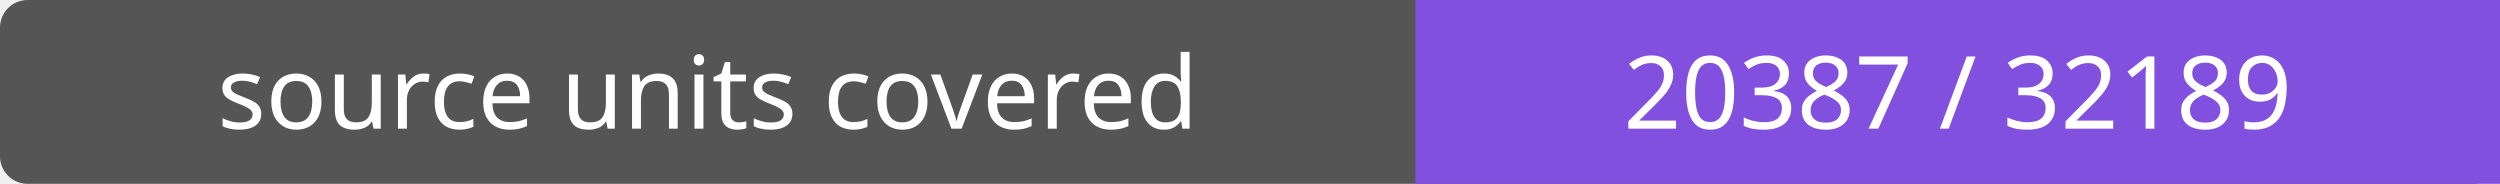
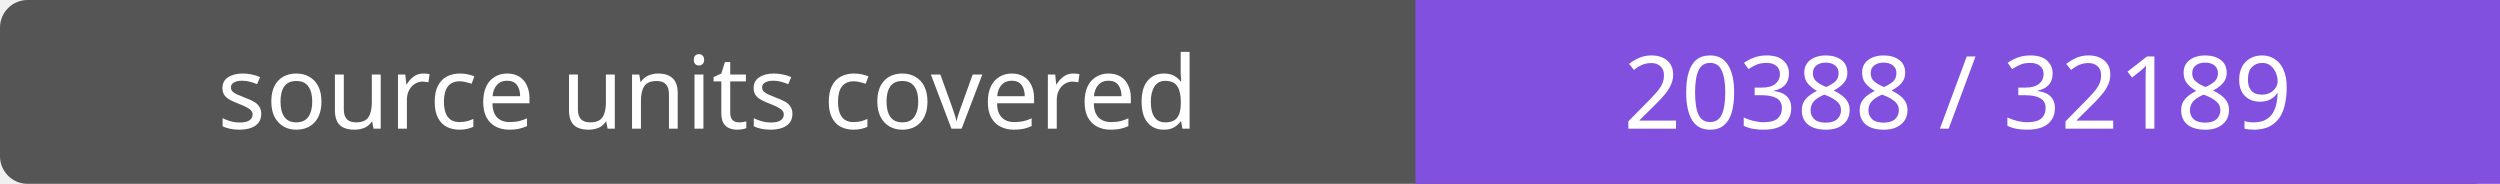
- <svg xmlns="http://www.w3.org/2000/svg" width="272" height="20" role="img" aria-label="source units covered: 20387 / 32189">
+ <svg xmlns="http://www.w3.org/2000/svg" width="272" height="20" role="img" aria-label="source units covered: 20388 / 32189">
  <rect width="272" height="20" rx="3" fill="#555" />
  <path fill="#8250df" d="M154 0h118v20H154z" />
  <g fill="#fff" text-anchor="middle" font-family="Verdana,sans-serif" font-size="11">
    <text x="77.0" y="14">source units covered</text>
-     <text x="213.0" y="14">20387 / 32189</text>
+     <text x="213.0" y="14">20388 / 32189</text>
  </g>
</svg>
